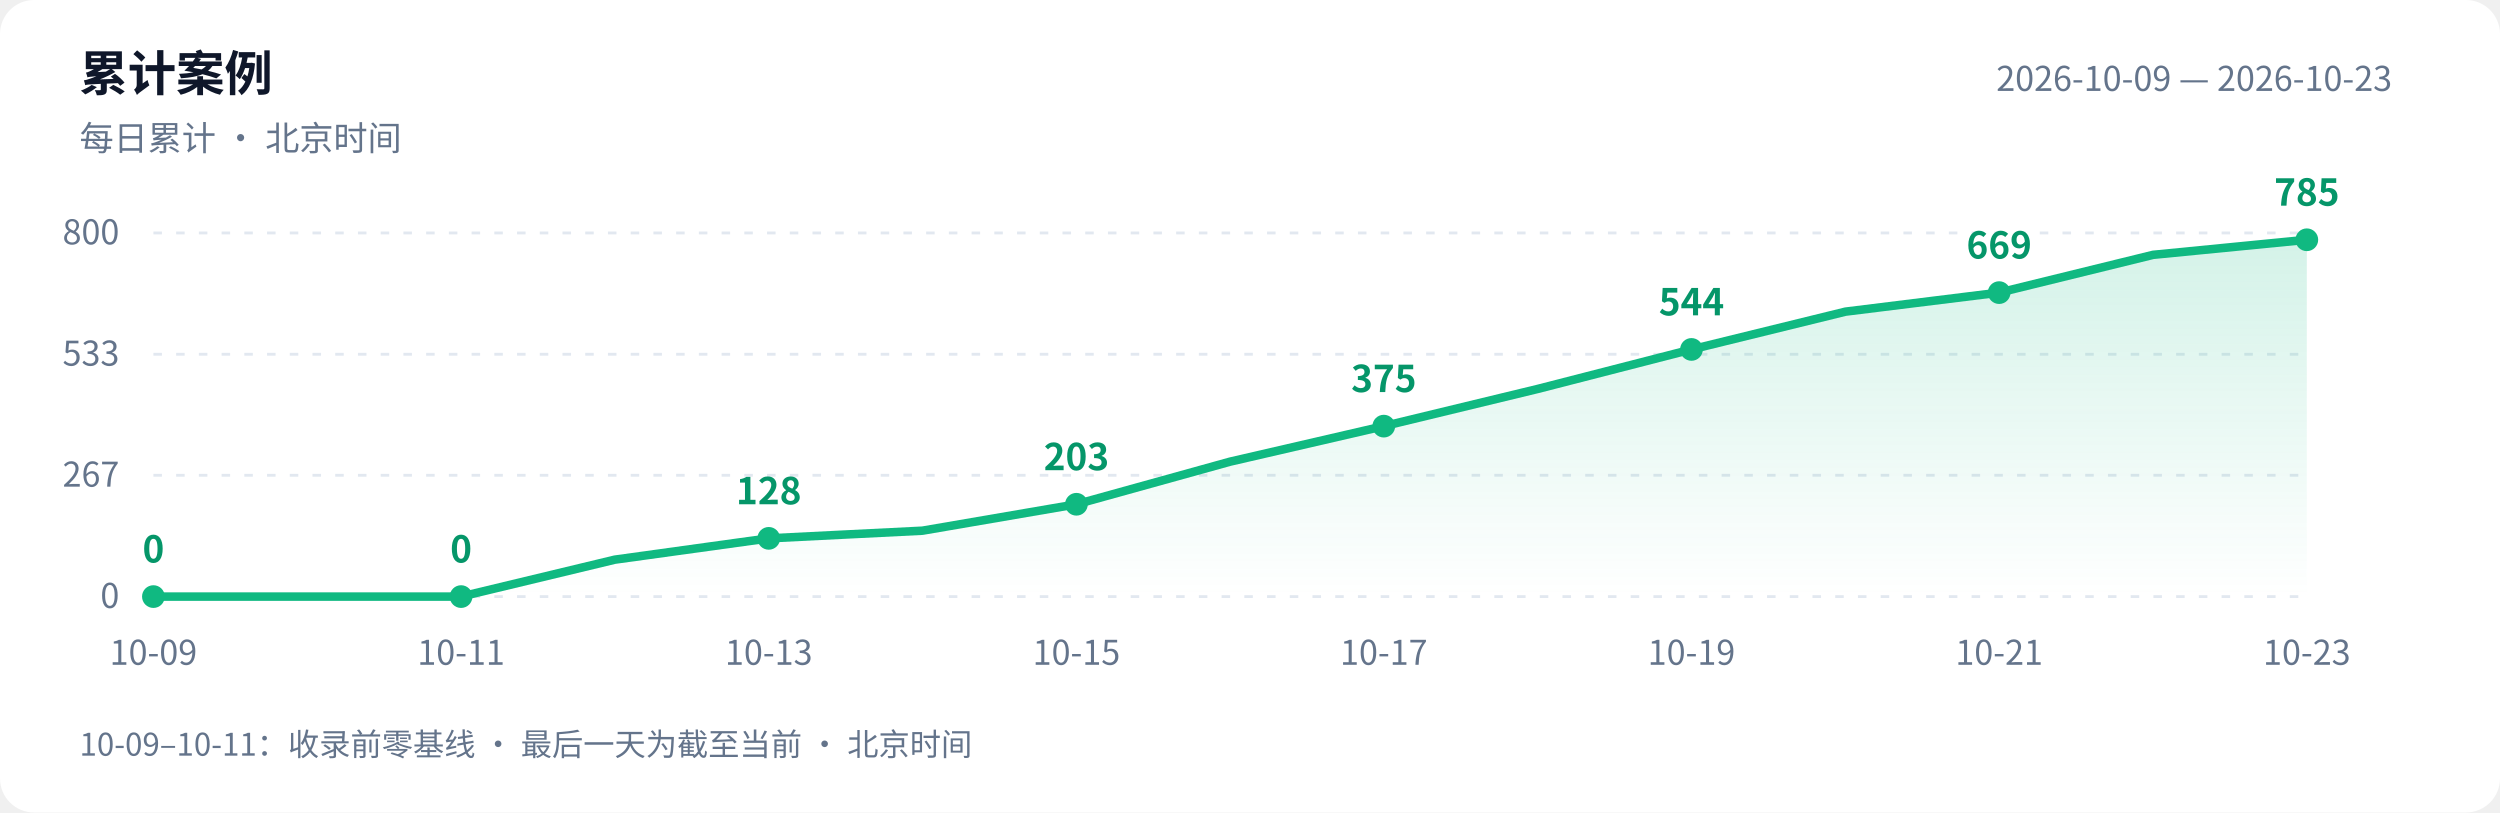
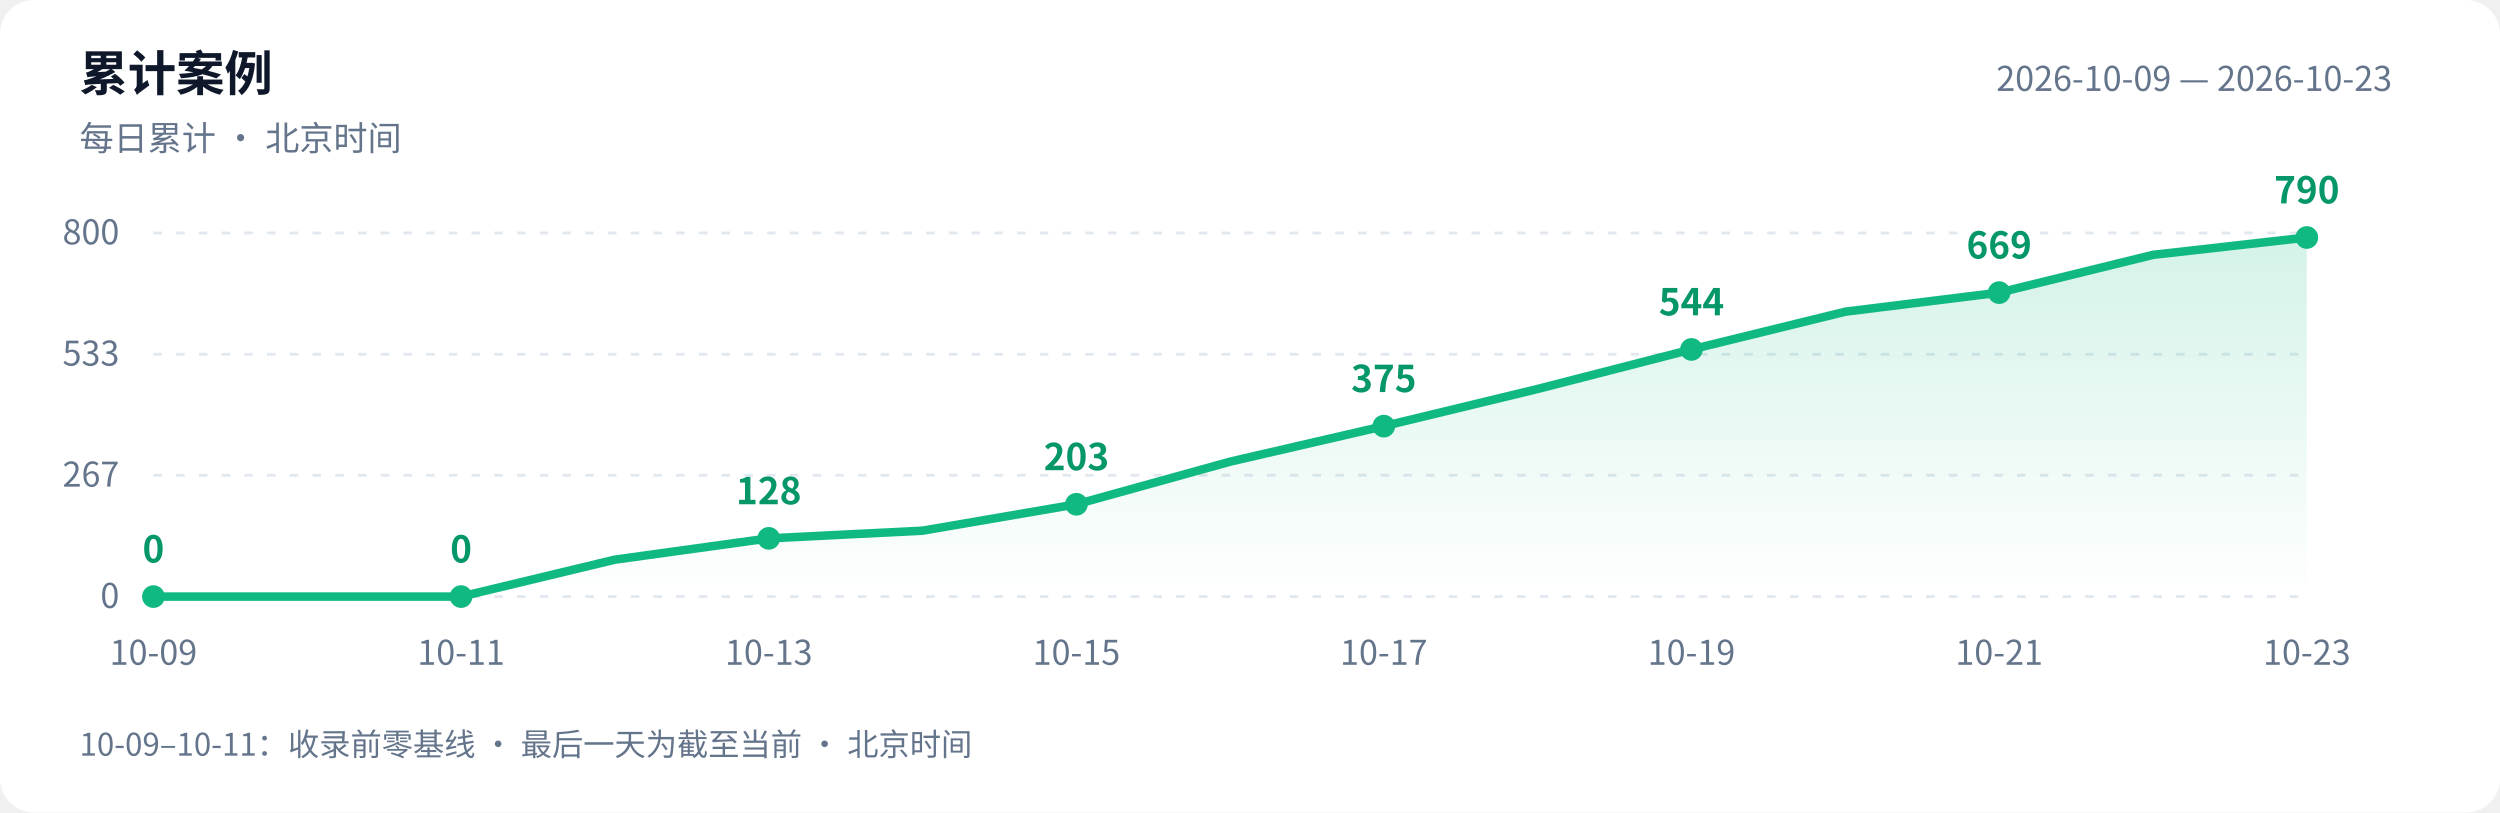
<svg xmlns="http://www.w3.org/2000/svg" width="880" height="286" viewBox="0 0 880 286" role="img" aria-labelledby="title desc">
  <defs>
    <linearGradient id="area" x1="0" y1="0" x2="0" y2="1">
      <stop offset="0" stop-color="#10b981" stop-opacity=".18" />
      <stop offset="1" stop-color="#10b981" stop-opacity="0" />
    </linearGradient>
  </defs>
  <style>text{font-family:-apple-system,BlinkMacSystemFont,"PingFang SC","Microsoft YaHei","WenQuanYi Zen Hei","Segoe UI","Noto Sans CJK SC",sans-serif;fill:#64748b;font-size:12px}.bg{fill:#fff}.heading{fill:#0f172a;font-size:17px;font-weight:600}.grid{stroke:#e2e8f0;stroke-dasharray:3 5}.value{fill:#059669;font-size:13px;font-weight:600}@media(prefers-color-scheme:dark){.bg{fill:#0d1117}text{fill:#8b949e}.heading{fill:#e6edf3}.grid{stroke:#30363d}.value{fill:#34d399}}</style>
  <rect class="bg" width="880" height="286" rx="12" />
  <text class="heading" x="28" y="32">累计案例</text>
  <text x="28" y="53">每日累计 · 北京时间</text>
  <text x="842" y="32" text-anchor="end">2026-10-09 — 2026-10-23</text>
  <path class="grid" d="M 54 210.0 H 812" />
  <text x="42" y="214.0" text-anchor="end">0</text>
  <path class="grid" d="M 54 167.3 H 812" />
  <text x="42" y="171.3" text-anchor="end">267</text>
  <path class="grid" d="M 54 124.7 H 812" />
  <text x="42" y="128.7" text-anchor="end">533</text>
  <path class="grid" d="M 54 82.0 H 812" />
  <text x="42" y="86.0" text-anchor="end">800</text>
-   <path d="M 54 210 L 54.0 210.0 L 108.1 210.0 L 162.3 210.0 L 216.4 197.0 L 270.6 189.5 L 324.7 186.8 L 378.9 177.5 L 433.0 162.5 L 487.1 150.0 L 541.3 136.9 L 595.4 123.0 L 649.6 109.7 L 703.7 103.0 L 757.9 89.7 L 812.0 84.4 L 812.0 210 Z" fill="url(#area)" />
-   <polyline points="54.0,210.0 108.1,210.0 162.3,210.0 216.4,197.0 270.6,189.5 324.7,186.8 378.9,177.5 433.0,162.5 487.1,150.0 541.3,136.9 595.4,123.0 649.6,109.7 703.7,103.0 757.9,89.7 812.0,84.4" fill="none" stroke="#10b981" stroke-width="3" stroke-linejoin="round" stroke-linecap="round" />
+   <path d="M 54 210 L 54.0 210.0 L 108.1 210.0 L 162.3 210.0 L 216.4 197.0 L 270.6 189.5 L 324.7 186.8 L 378.9 177.5 L 433.0 162.5 L 487.1 150.0 L 541.3 136.9 L 595.4 123.0 L 649.6 109.7 L 703.7 103.0 L 757.9 89.7 L 812.0 83.6 L 812.0 210 Z" fill="url(#area)" />
+   <polyline points="54.0,210.0 108.1,210.0 162.3,210.0 216.4,197.0 270.6,189.5 324.7,186.8 378.9,177.5 433.0,162.5 487.1,150.0 541.3,136.9 595.4,123.0 649.6,109.7 703.7,103.0 757.9,89.7 812.0,83.6" fill="none" stroke="#10b981" stroke-width="3" stroke-linejoin="round" stroke-linecap="round" />
  <circle cx="54.0" cy="210.0" r="4" fill="#10b981" />
  <text class="value" x="54.0" y="198.0" text-anchor="middle">0</text>
  <text x="54.0" y="234" text-anchor="middle">10-09</text>
  <circle cx="162.3" cy="210.0" r="4" fill="#10b981" />
  <text class="value" x="162.3" y="198.0" text-anchor="middle">0</text>
  <text x="162.3" y="234" text-anchor="middle">10-11</text>
  <circle cx="270.6" cy="189.5" r="4" fill="#10b981" />
  <text class="value" x="270.6" y="177.5" text-anchor="middle">128</text>
  <text x="270.6" y="234" text-anchor="middle">10-13</text>
  <circle cx="378.9" cy="177.5" r="4" fill="#10b981" />
  <text class="value" x="378.9" y="165.5" text-anchor="middle">203</text>
  <text x="378.9" y="234" text-anchor="middle">10-15</text>
  <circle cx="487.1" cy="150.0" r="4" fill="#10b981" />
  <text class="value" x="487.1" y="138.0" text-anchor="middle">375</text>
  <text x="487.1" y="234" text-anchor="middle">10-17</text>
  <circle cx="595.4" cy="123.0" r="4" fill="#10b981" />
  <text class="value" x="595.4" y="111.0" text-anchor="middle">544</text>
  <text x="595.4" y="234" text-anchor="middle">10-19</text>
  <circle cx="703.7" cy="103.0" r="4" fill="#10b981" />
  <text class="value" x="703.7" y="91.0" text-anchor="middle">669</text>
  <text x="703.7" y="234" text-anchor="middle">10-21</text>
-   <circle cx="812.0" cy="84.4" r="4" fill="#10b981" />
-   <text class="value" x="812.0" y="72.4" text-anchor="middle">785</text>
+   <circle cx="812.0" cy="83.6" r="4" fill="#10b981" />
+   <text class="value" x="812.0" y="71.6" text-anchor="middle">790</text>
  <text x="812.0" y="234" text-anchor="middle">10-23</text>
  <text x="28" y="266" style="font-size:11px">10-09–10-11：收录前零基线 · 最后一天为截至当前 · 北京时间</text>
</svg>
